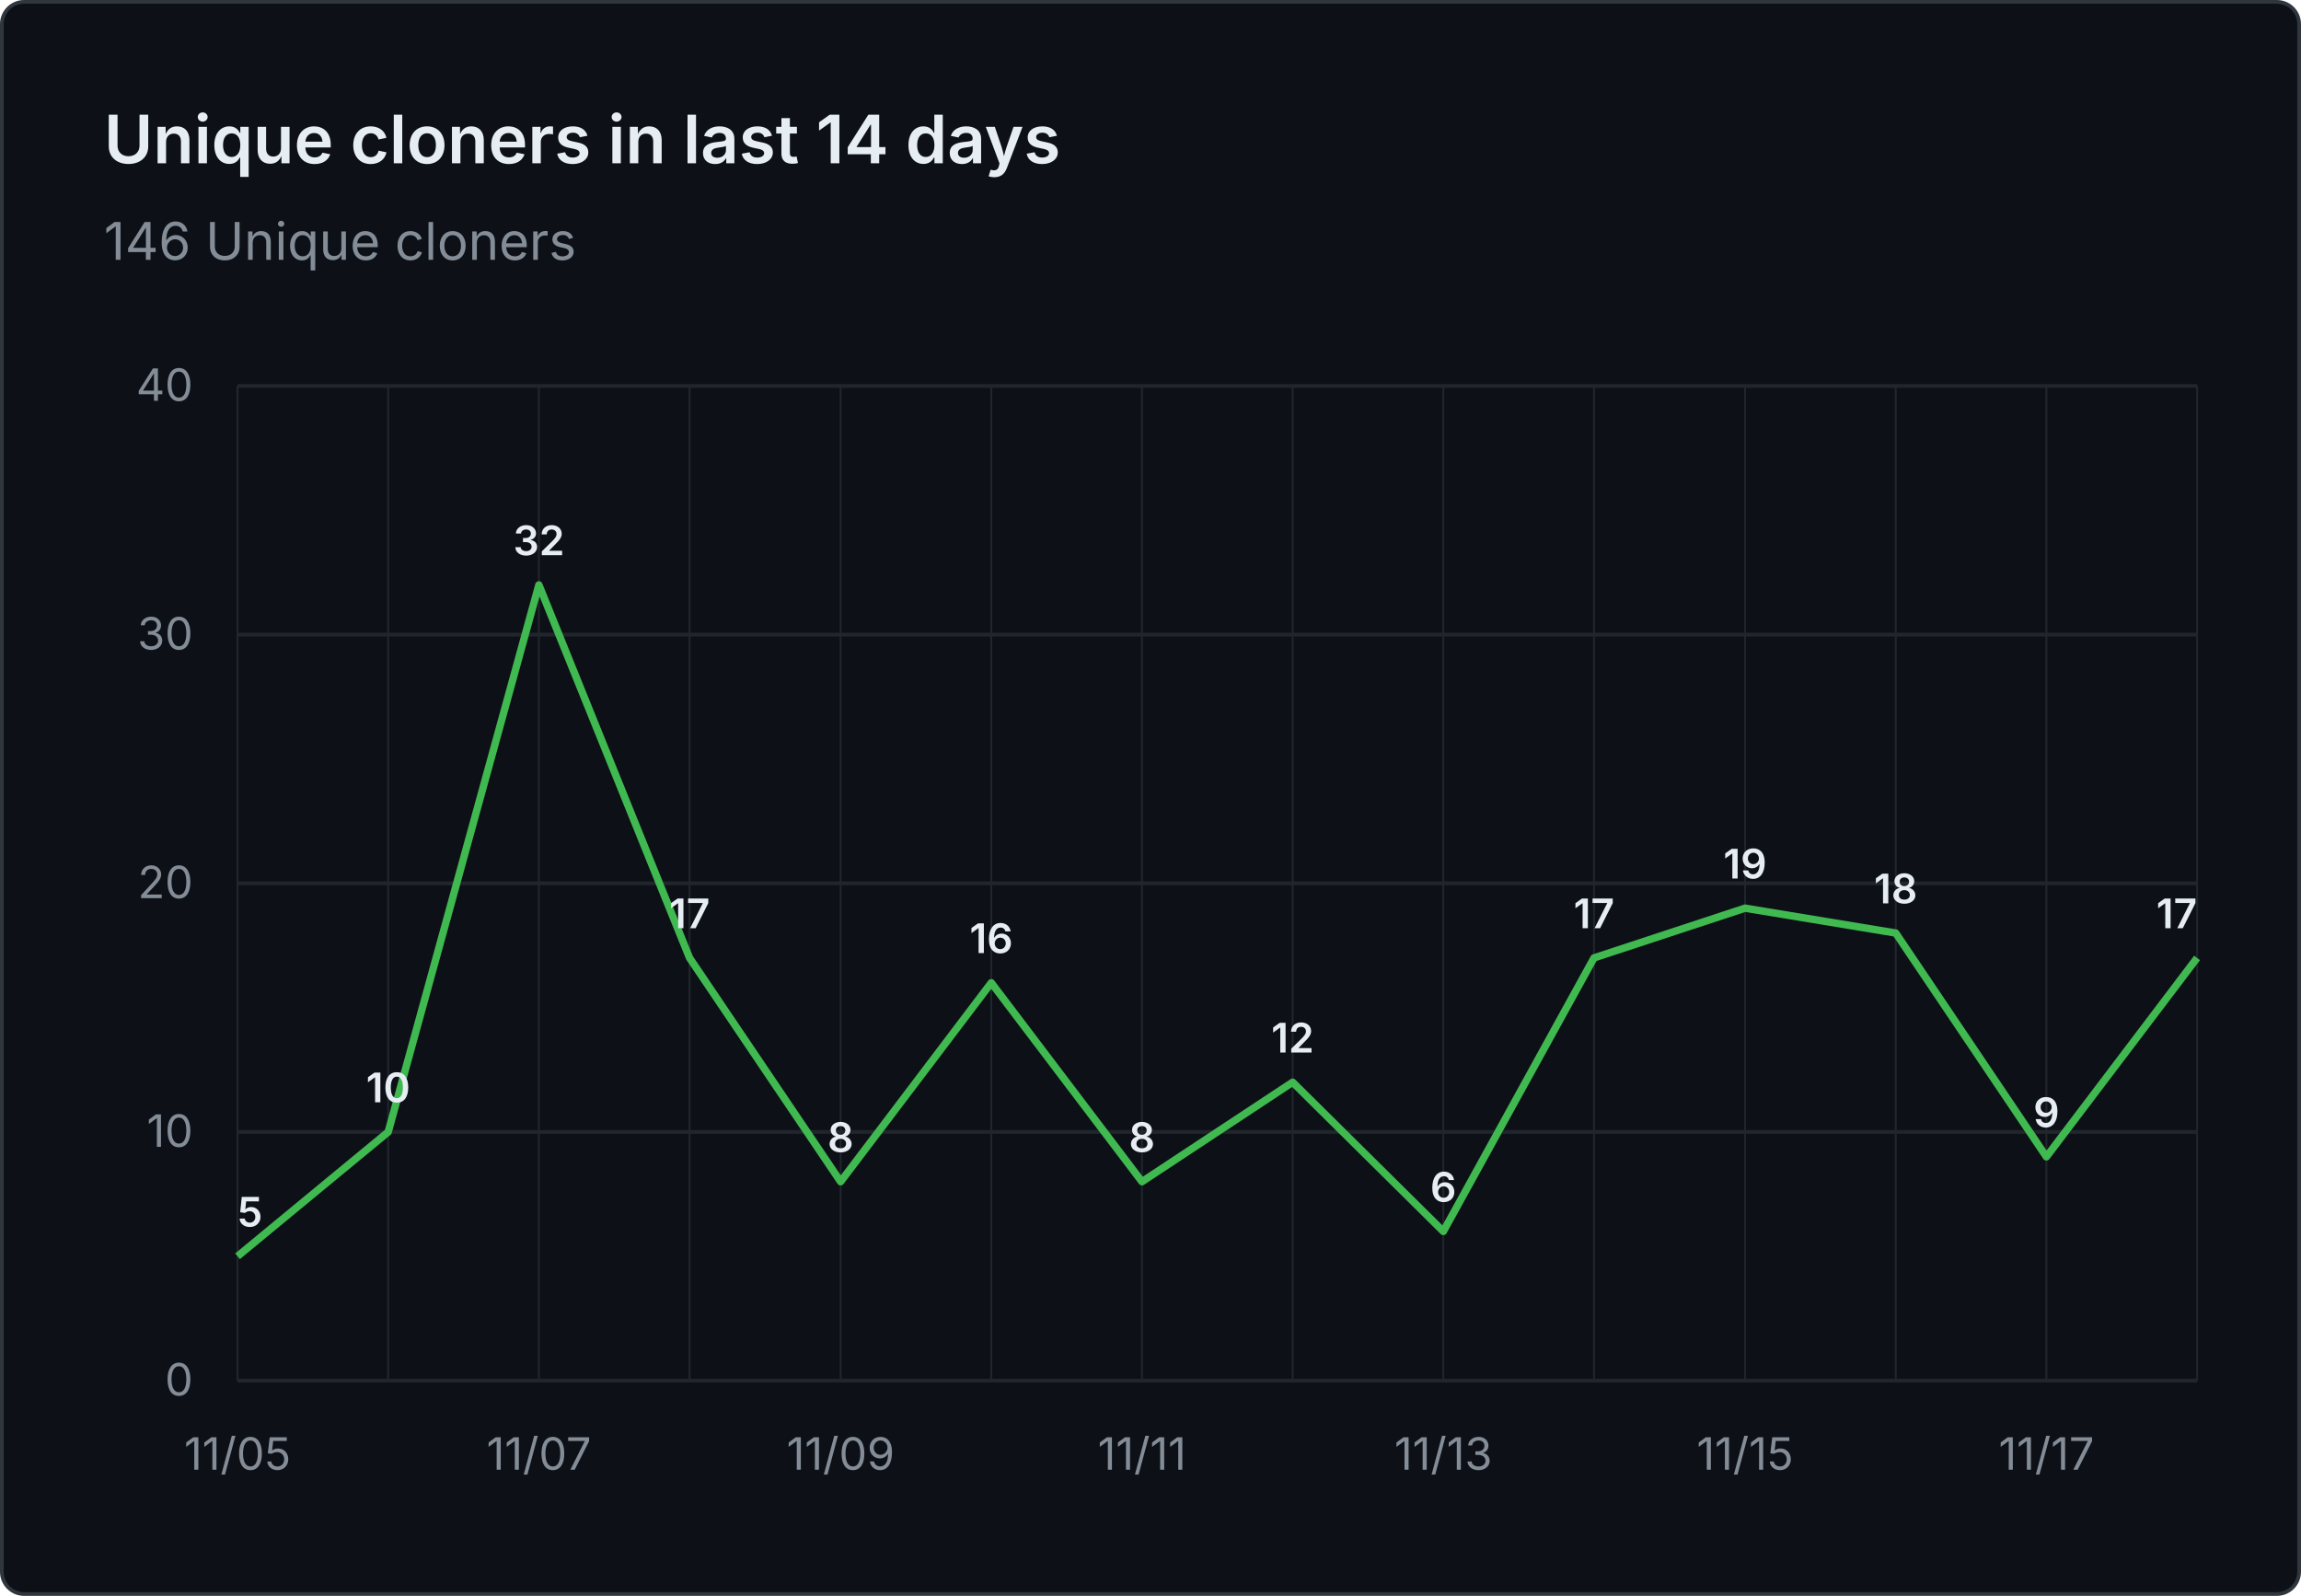
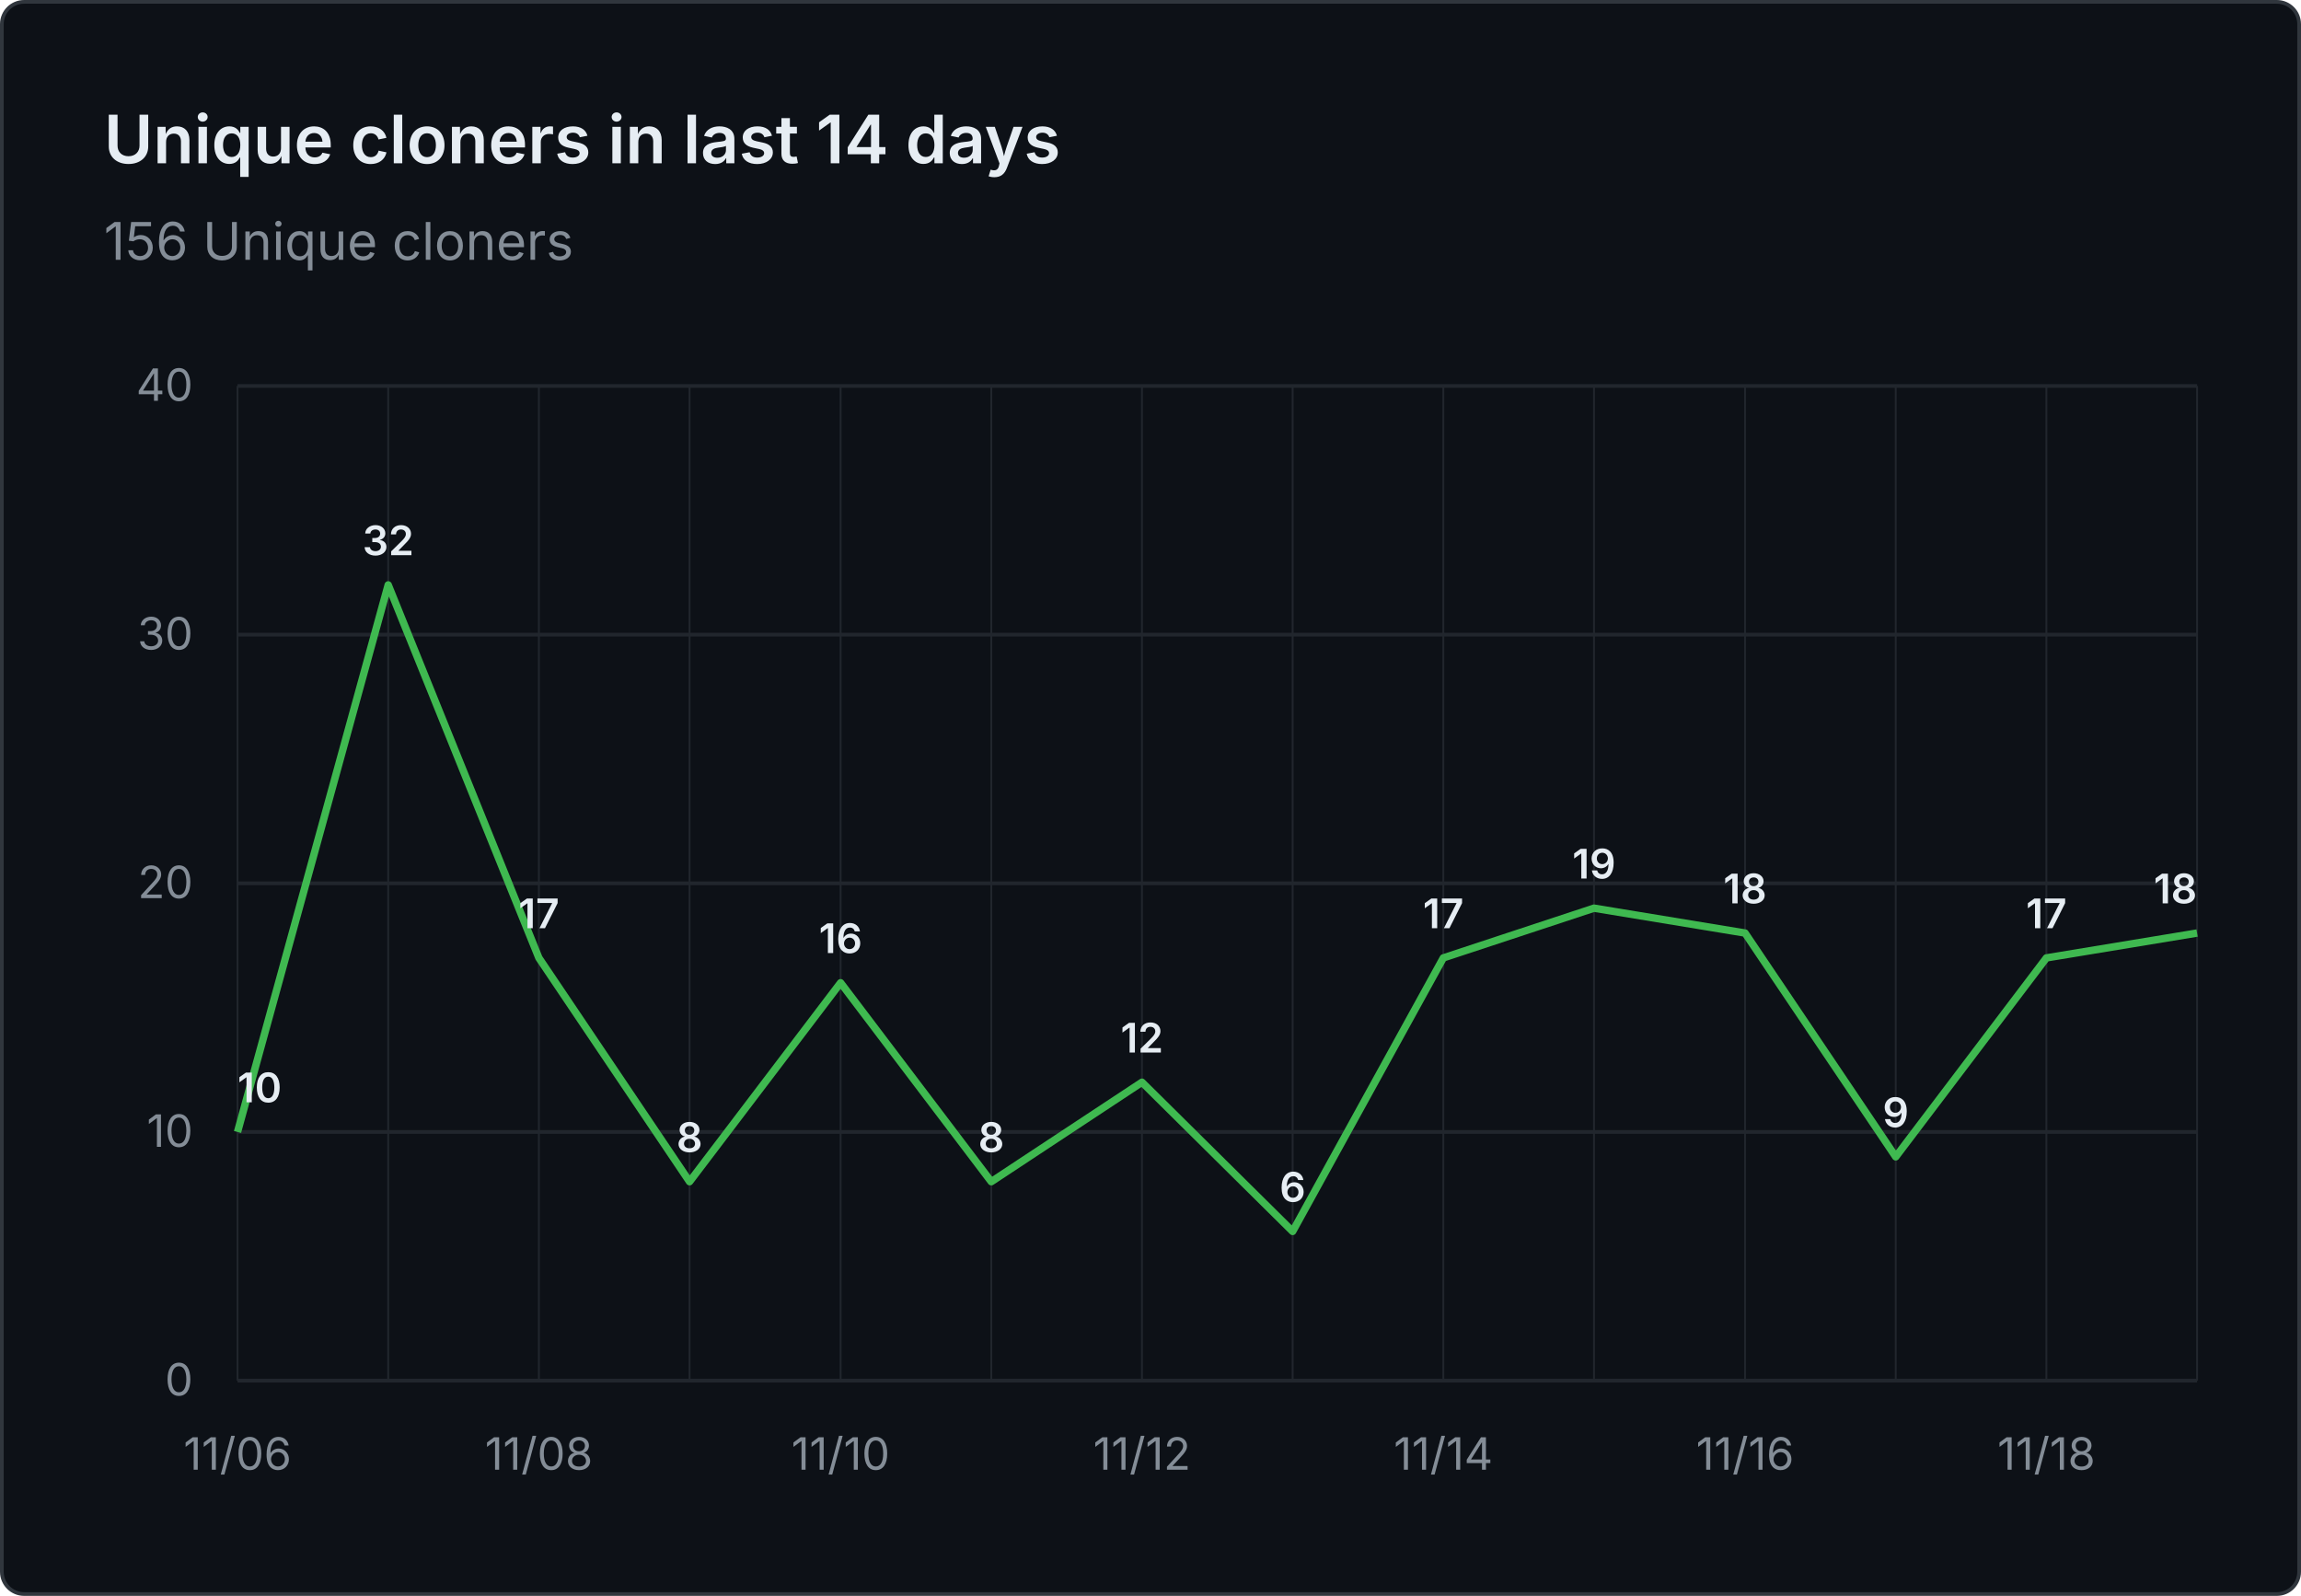
- <svg xmlns="http://www.w3.org/2000/svg" viewBox="0 0 620 430" width="620" height="430" role="img" aria-label="Unique cloners in last 14 days: 146 Unique cloners">
+ <svg xmlns="http://www.w3.org/2000/svg" viewBox="0 0 620 430" width="620" height="430" role="img" aria-label="Unique cloners in last 14 days: 156 Unique cloners">
  <rect x="0.5" y="0.5" width="619" height="429" fill="#0d1117" stroke="#30363d" rx="6" />
  <g font-family="system-ui, -apple-system, 'Segoe UI', sans-serif">
    <text x="28" y="44" fill="#e6edf3" font-size="18" font-weight="600">Unique cloners in last 14 days</text>
-     <text x="28" y="70" fill="#848d97" font-size="14">146 Unique cloners</text>
+     <text x="28" y="70" fill="#848d97" font-size="14">156 Unique cloners</text>
    <line x1="64" y1="372.0" x2="592" y2="372.0" stroke="#21262d" stroke-width="1" />
    <text x="52" y="376.0" text-anchor="end" fill="#848d97" font-size="12">0</text>
    <line x1="64" y1="305.0" x2="592" y2="305.0" stroke="#21262d" stroke-width="1" />
    <text x="52" y="309.0" text-anchor="end" fill="#848d97" font-size="12">10</text>
    <line x1="64" y1="238.0" x2="592" y2="238.0" stroke="#21262d" stroke-width="1" />
    <text x="52" y="242.0" text-anchor="end" fill="#848d97" font-size="12">20</text>
    <line x1="64" y1="171.0" x2="592" y2="171.0" stroke="#21262d" stroke-width="1" />
    <text x="52" y="175.0" text-anchor="end" fill="#848d97" font-size="12">30</text>
    <line x1="64" y1="104.0" x2="592" y2="104.0" stroke="#21262d" stroke-width="1" />
    <text x="52" y="108.0" text-anchor="end" fill="#848d97" font-size="12">40</text>
    <line x1="64.0" y1="104" x2="64.0" y2="372" stroke="#21262d" stroke-width="0.5" />
    <line x1="104.6" y1="104" x2="104.6" y2="372" stroke="#21262d" stroke-width="0.5" />
    <line x1="145.2" y1="104" x2="145.2" y2="372" stroke="#21262d" stroke-width="0.5" />
    <line x1="185.8" y1="104" x2="185.8" y2="372" stroke="#21262d" stroke-width="0.5" />
    <line x1="226.5" y1="104" x2="226.5" y2="372" stroke="#21262d" stroke-width="0.5" />
    <line x1="267.1" y1="104" x2="267.1" y2="372" stroke="#21262d" stroke-width="0.5" />
    <line x1="307.7" y1="104" x2="307.7" y2="372" stroke="#21262d" stroke-width="0.5" />
    <line x1="348.3" y1="104" x2="348.3" y2="372" stroke="#21262d" stroke-width="0.5" />
    <line x1="388.9" y1="104" x2="388.9" y2="372" stroke="#21262d" stroke-width="0.5" />
    <line x1="429.5" y1="104" x2="429.5" y2="372" stroke="#21262d" stroke-width="0.5" />
    <line x1="470.2" y1="104" x2="470.2" y2="372" stroke="#21262d" stroke-width="0.5" />
    <line x1="510.8" y1="104" x2="510.8" y2="372" stroke="#21262d" stroke-width="0.5" />
    <line x1="551.4" y1="104" x2="551.4" y2="372" stroke="#21262d" stroke-width="0.5" />
    <line x1="592.0" y1="104" x2="592.0" y2="372" stroke="#21262d" stroke-width="0.5" />
-     <text x="64.0" y="396" text-anchor="middle" fill="#848d97" font-size="12">11/05</text>
-     <text x="145.2" y="396" text-anchor="middle" fill="#848d97" font-size="12">11/07</text>
-     <text x="226.5" y="396" text-anchor="middle" fill="#848d97" font-size="12">11/09</text>
-     <text x="307.7" y="396" text-anchor="middle" fill="#848d97" font-size="12">11/11</text>
-     <text x="388.9" y="396" text-anchor="middle" fill="#848d97" font-size="12">11/13</text>
-     <text x="470.2" y="396" text-anchor="middle" fill="#848d97" font-size="12">11/15</text>
-     <text x="551.4" y="396" text-anchor="middle" fill="#848d97" font-size="12">11/17</text>
-     <path d="M 64.0 338.5 L 104.6 305.0 L 145.2 157.6 L 185.8 258.1 L 226.5 318.4 L 267.1 264.8 L 307.7 318.4 L 348.3 291.6 L 388.9 331.8 L 429.5 258.1 L 470.2 244.7 L 510.8 251.4 L 551.4 311.7 L 592.0 258.1" fill="none" stroke="#3fb950" stroke-width="2" stroke-linejoin="round" />
-     <text x="64.0" y="330.5" text-anchor="start" fill="#e6edf3" font-size="11" font-weight="600">5</text>
-     <text x="104.6" y="297.0" text-anchor="middle" fill="#e6edf3" font-size="11" font-weight="600">10</text>
-     <text x="145.2" y="149.6" text-anchor="middle" fill="#e6edf3" font-size="11" font-weight="600">32</text>
-     <text x="185.8" y="250.1" text-anchor="middle" fill="#e6edf3" font-size="11" font-weight="600">17</text>
-     <text x="226.5" y="310.4" text-anchor="middle" fill="#e6edf3" font-size="11" font-weight="600">8</text>
-     <text x="267.1" y="256.8" text-anchor="middle" fill="#e6edf3" font-size="11" font-weight="600">16</text>
-     <text x="307.7" y="310.4" text-anchor="middle" fill="#e6edf3" font-size="11" font-weight="600">8</text>
-     <text x="348.3" y="283.6" text-anchor="middle" fill="#e6edf3" font-size="11" font-weight="600">12</text>
-     <text x="388.9" y="323.8" text-anchor="middle" fill="#e6edf3" font-size="11" font-weight="600">6</text>
-     <text x="429.5" y="250.1" text-anchor="middle" fill="#e6edf3" font-size="11" font-weight="600">17</text>
-     <text x="470.2" y="236.7" text-anchor="middle" fill="#e6edf3" font-size="11" font-weight="600">19</text>
-     <text x="510.8" y="243.4" text-anchor="middle" fill="#e6edf3" font-size="11" font-weight="600">18</text>
-     <text x="551.4" y="303.7" text-anchor="middle" fill="#e6edf3" font-size="11" font-weight="600">9</text>
-     <text x="592.0" y="250.1" text-anchor="end" fill="#e6edf3" font-size="11" font-weight="600">17</text>
+     <text x="64.0" y="396" text-anchor="middle" fill="#848d97" font-size="12">11/06</text>
+     <text x="145.2" y="396" text-anchor="middle" fill="#848d97" font-size="12">11/08</text>
+     <text x="226.5" y="396" text-anchor="middle" fill="#848d97" font-size="12">11/10</text>
+     <text x="307.7" y="396" text-anchor="middle" fill="#848d97" font-size="12">11/12</text>
+     <text x="388.9" y="396" text-anchor="middle" fill="#848d97" font-size="12">11/14</text>
+     <text x="470.2" y="396" text-anchor="middle" fill="#848d97" font-size="12">11/16</text>
+     <text x="551.4" y="396" text-anchor="middle" fill="#848d97" font-size="12">11/18</text>
+     <path d="M 64.0 305.0 L 104.6 157.6 L 145.2 258.1 L 185.8 318.4 L 226.5 264.8 L 267.1 318.4 L 307.7 291.6 L 348.3 331.8 L 388.9 258.1 L 429.5 244.7 L 470.2 251.4 L 510.8 311.7 L 551.4 258.1 L 592.0 251.4" fill="none" stroke="#3fb950" stroke-width="2" stroke-linejoin="round" />
+     <text x="64.0" y="297.0" text-anchor="start" fill="#e6edf3" font-size="11" font-weight="600">10</text>
+     <text x="104.6" y="149.6" text-anchor="middle" fill="#e6edf3" font-size="11" font-weight="600">32</text>
+     <text x="145.2" y="250.1" text-anchor="middle" fill="#e6edf3" font-size="11" font-weight="600">17</text>
+     <text x="185.8" y="310.4" text-anchor="middle" fill="#e6edf3" font-size="11" font-weight="600">8</text>
+     <text x="226.5" y="256.8" text-anchor="middle" fill="#e6edf3" font-size="11" font-weight="600">16</text>
+     <text x="267.1" y="310.4" text-anchor="middle" fill="#e6edf3" font-size="11" font-weight="600">8</text>
+     <text x="307.7" y="283.6" text-anchor="middle" fill="#e6edf3" font-size="11" font-weight="600">12</text>
+     <text x="348.3" y="323.8" text-anchor="middle" fill="#e6edf3" font-size="11" font-weight="600">6</text>
+     <text x="388.9" y="250.1" text-anchor="middle" fill="#e6edf3" font-size="11" font-weight="600">17</text>
+     <text x="429.5" y="236.7" text-anchor="middle" fill="#e6edf3" font-size="11" font-weight="600">19</text>
+     <text x="470.2" y="243.4" text-anchor="middle" fill="#e6edf3" font-size="11" font-weight="600">18</text>
+     <text x="510.8" y="303.7" text-anchor="middle" fill="#e6edf3" font-size="11" font-weight="600">9</text>
+     <text x="551.4" y="250.1" text-anchor="middle" fill="#e6edf3" font-size="11" font-weight="600">17</text>
+     <text x="592.0" y="243.4" text-anchor="end" fill="#e6edf3" font-size="11" font-weight="600">18</text>
  </g>
</svg>
